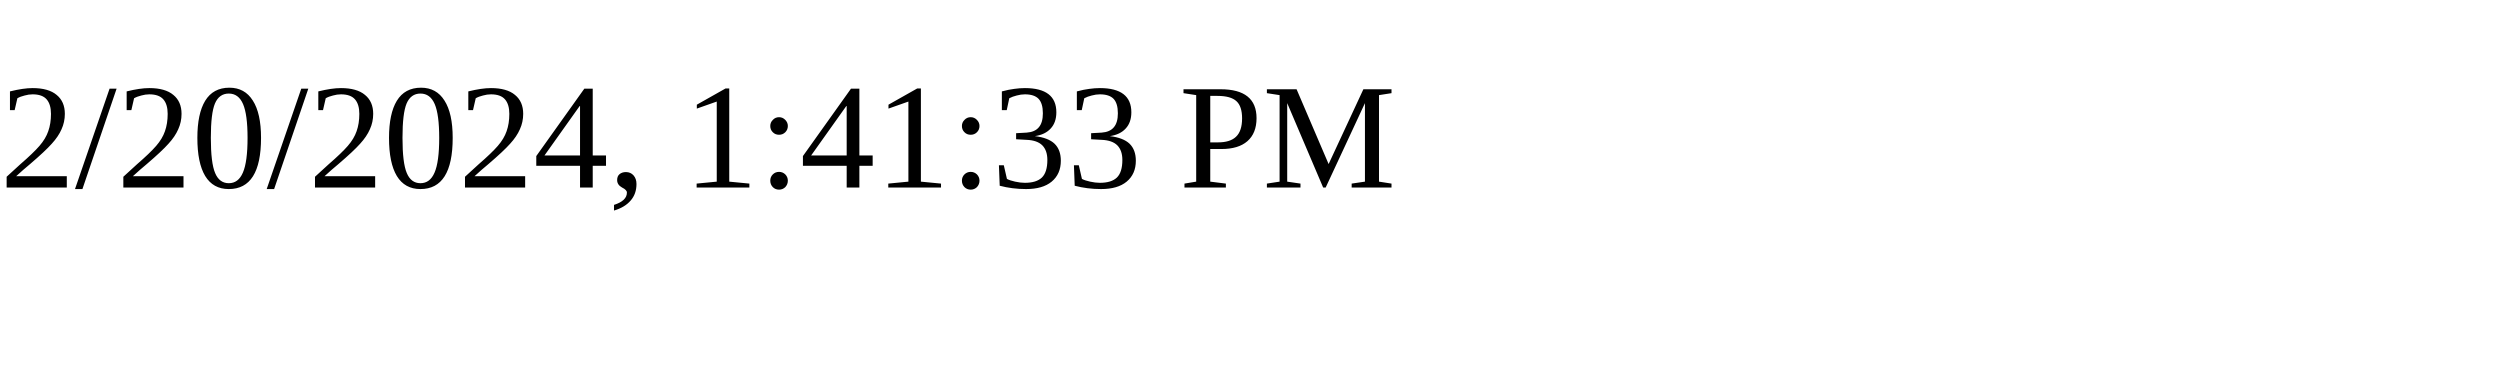
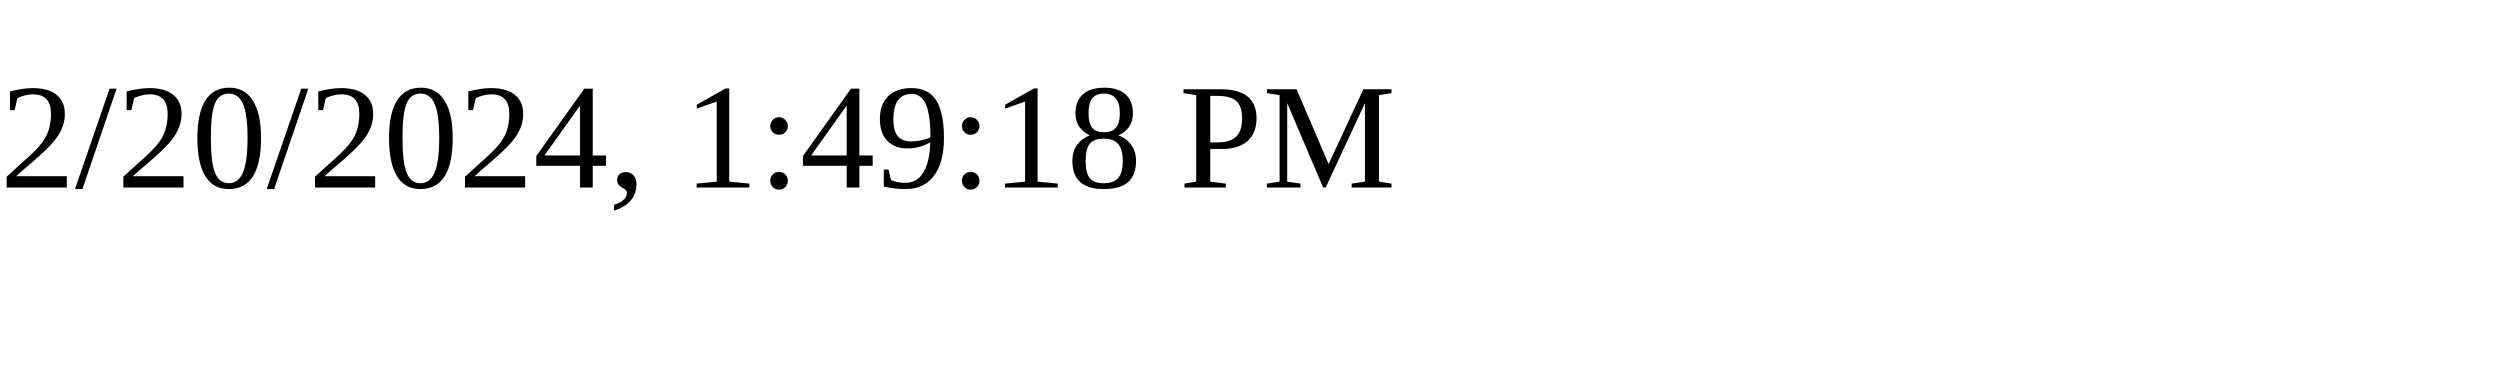
<svg xmlns="http://www.w3.org/2000/svg" height="30" width="200">
-   <text x="0" y="15">2/20/2024, 1:41:33 PM</text>
+   <text x="0" y="15">2/20/2024, 1:49:18 PM</text>
</svg>
